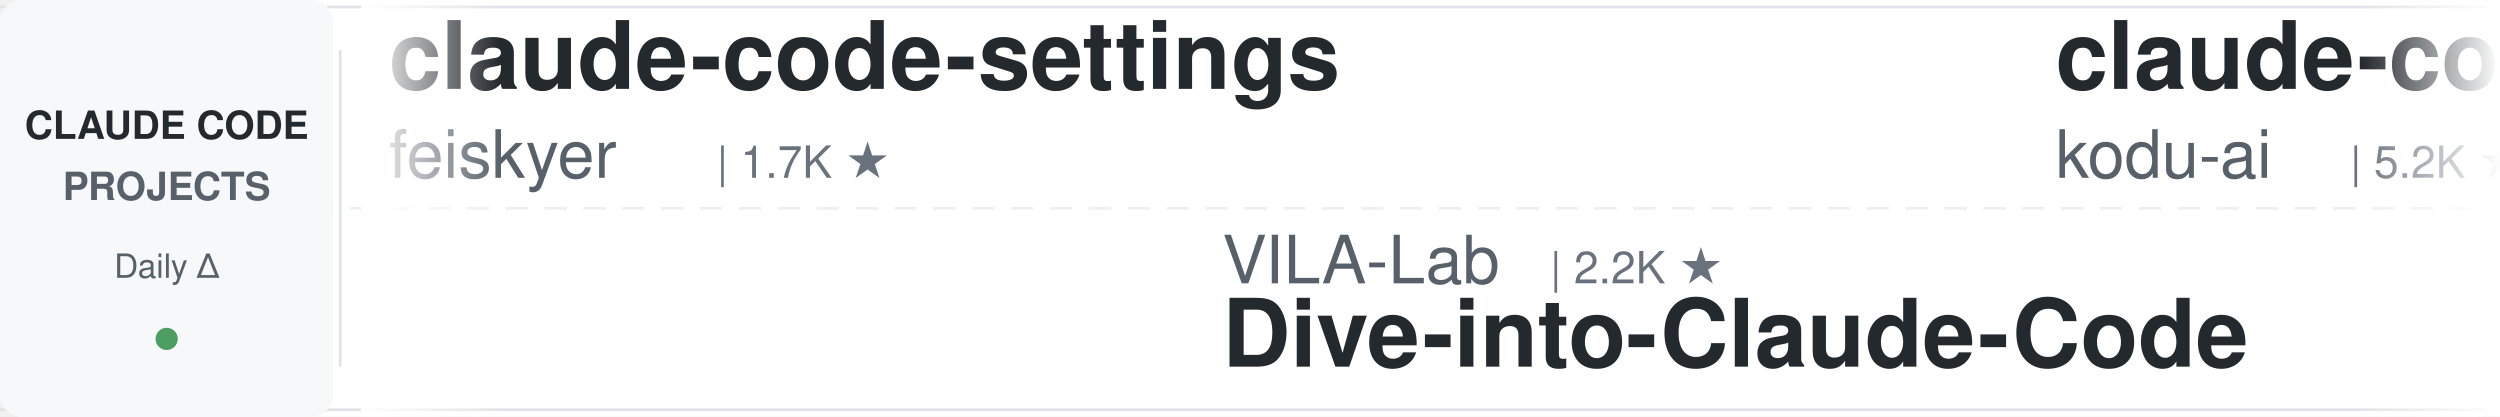
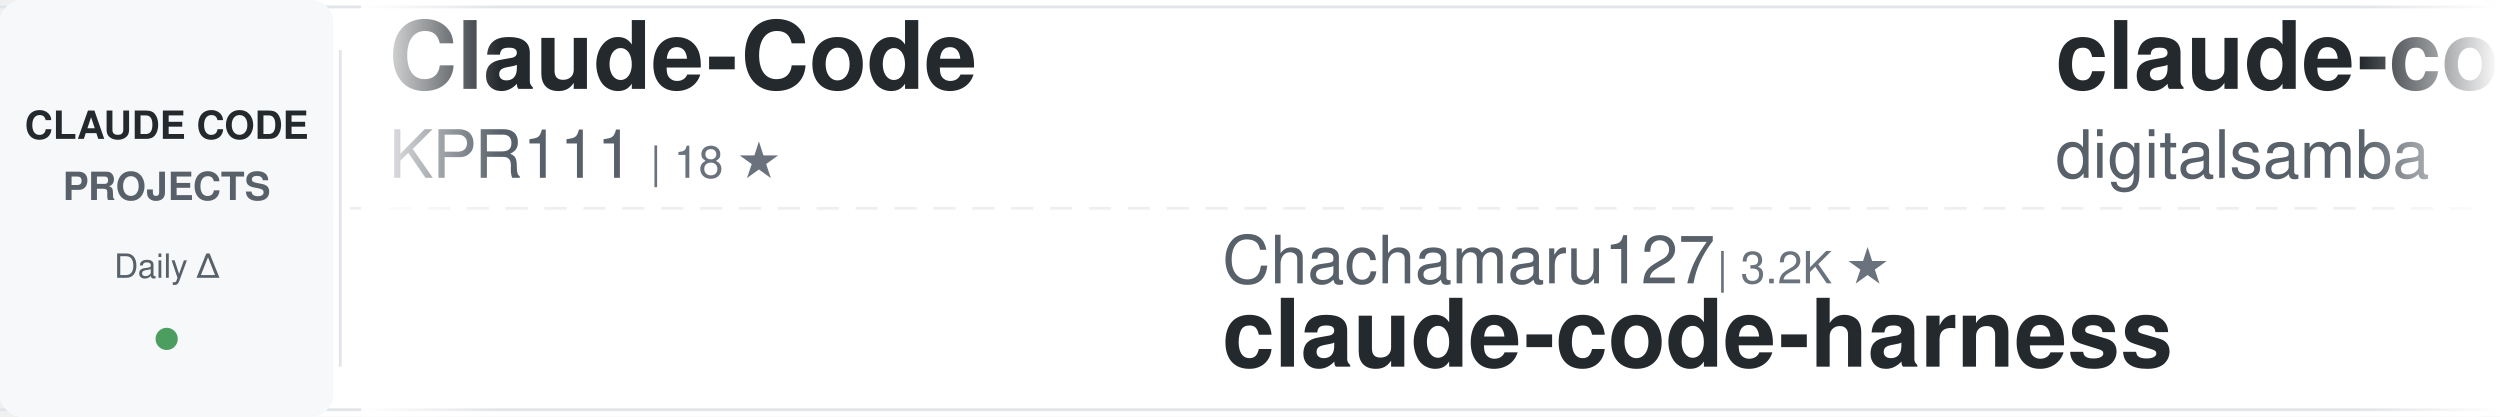
<svg xmlns="http://www.w3.org/2000/svg" width="900" height="150">
  <defs>
    <linearGradient id="awesomeLeftFade" x1="0%" y1="0%" x2="100%" y2="0%">
      <stop offset="0%" style="stop-color:#ffffff;stop-opacity:1" />
      <stop offset="100%" style="stop-color:#ffffff;stop-opacity:0" />
    </linearGradient>
    <linearGradient id="awesomeRightFade" x1="0%" y1="0%" x2="100%" y2="0%">
      <stop offset="0%" style="stop-color:#ffffff;stop-opacity:0" />
      <stop offset="100%" style="stop-color:#ffffff;stop-opacity:1" />
    </linearGradient>
  </defs>
  <rect width="900" height="150" fill="#ffffff" rx="8" />
  <rect x="0" y="2" width="900" height="1" fill="#e1e4e8" />
  <rect x="0" y="147" width="900" height="1" fill="#e1e4e8" />
  <line x1="0" y1="75" x2="900" y2="75" stroke="#e1e4e8" stroke-width="1" stroke-dasharray="8 6" opacity="0.6" />
  <rect x="0" y="0" width="120" height="150" fill="#f6f8fa" rx="8" />
  <text x="60" y="50" font-family="-apple-system, BlinkMacSystemFont, 'Segoe UI', Helvetica, Arial, sans-serif" font-size="14" font-weight="600" fill="#24292e" text-anchor="middle">CLAUDE CODE</text>
  <text x="60" y="72" font-family="-apple-system, BlinkMacSystemFont, 'Segoe UI', Helvetica, Arial, sans-serif" font-size="14" font-weight="600" fill="#586069" text-anchor="middle">PROJECTS</text>
  <text x="60" y="100" font-family="-apple-system, BlinkMacSystemFont, 'Segoe UI', Helvetica, Arial, sans-serif" font-size="12" font-weight="500" fill="#586069" text-anchor="middle">Daily Δ</text>
  <circle cx="60" cy="122" r="4" fill="#22863a" opacity="0.8" />
  <rect x="122" y="18" width="1" height="114" fill="#e1e4e8" />
  <clipPath id="awesomeTickerClip">
    <rect x="130" y="0" width="770" height="150" />
  </clipPath>
  <g clip-path="url(#awesomeTickerClip)">
    <g id="awesomeTickerItems">
      <animateTransform attributeName="transform" attributeType="XML" type="translate" from="0 0" to="-3000 0" dur="54s" repeatCount="indefinite" />
      <g transform="translate(0, 0)">
-         <text x="140" y="32" font-family="-apple-system, BlinkMacSystemFont, 'Segoe UI', Helvetica, Arial, sans-serif" font-size="34" font-weight="600" fill="#24292e">claude-code-settings</text>
-         <text x="140" y="64" font-family="-apple-system, BlinkMacSystemFont, 'Segoe UI', Helvetica, Arial, sans-serif" font-size="24" font-weight="400" fill="#586069">feiskyer</text>
-         <text x="258" y="64" font-family="-apple-system, BlinkMacSystemFont, 'Segoe UI', Helvetica, Arial, sans-serif" font-size="16" font-weight="500" fill="#6a737d">| 1.7K ★</text>
+         <text x="140" y="32" font-family="-apple-system, BlinkMacSystemFont, 'Segoe UI', Helvetica, Arial, sans-serif" font-size="34" font-weight="600" fill="#24292e">Claude-Code</text>
+         <text x="140" y="64" font-family="-apple-system, BlinkMacSystemFont, 'Segoe UI', Helvetica, Arial, sans-serif" font-size="24" font-weight="400" fill="#586069">KPR111</text>
+         <text x="234" y="64" font-family="-apple-system, BlinkMacSystemFont, 'Segoe UI', Helvetica, Arial, sans-serif" font-size="16" font-weight="500" fill="#6a737d">| 18 ★</text>
      </g>
      <g transform="translate(300, 0)">
-         <text x="140" y="102" font-family="-apple-system, BlinkMacSystemFont, 'Segoe UI', Helvetica, Arial, sans-serif" font-size="24" font-weight="400" fill="#586069">VILA-Lab</text>
-         <text x="258" y="102" font-family="-apple-system, BlinkMacSystemFont, 'Segoe UI', Helvetica, Arial, sans-serif" font-size="16" font-weight="500" fill="#6a737d">| 2.2K ★</text>
-         <text x="140" y="132" font-family="-apple-system, BlinkMacSystemFont, 'Segoe UI', Helvetica, Arial, sans-serif" font-size="34" font-weight="600" fill="#24292e">Dive-into-Claude-Code</text>
+         <text x="140" y="102" font-family="-apple-system, BlinkMacSystemFont, 'Segoe UI', Helvetica, Arial, sans-serif" font-size="24" font-weight="400" fill="#586069">Chachamaru127</text>
+         <text x="318" y="102" font-family="-apple-system, BlinkMacSystemFont, 'Segoe UI', Helvetica, Arial, sans-serif" font-size="16" font-weight="500" fill="#6a737d">| 3.2K ★</text>
+         <text x="140" y="132" font-family="-apple-system, BlinkMacSystemFont, 'Segoe UI', Helvetica, Arial, sans-serif" font-size="34" font-weight="600" fill="#24292e">claude-code-harness</text>
      </g>
      <g transform="translate(600, 0)">
-         <text x="140" y="32" font-family="-apple-system, BlinkMacSystemFont, 'Segoe UI', Helvetica, Arial, sans-serif" font-size="34" font-weight="600" fill="#24292e">claude-coder</text>
-         <text x="140" y="64" font-family="-apple-system, BlinkMacSystemFont, 'Segoe UI', Helvetica, Arial, sans-serif" font-size="24" font-weight="400" fill="#586069">kodu-ai</text>
-         <text x="246" y="64" font-family="-apple-system, BlinkMacSystemFont, 'Segoe UI', Helvetica, Arial, sans-serif" font-size="16" font-weight="500" fill="#6a737d">| 5.2K ★</text>
+         <text x="140" y="32" font-family="-apple-system, BlinkMacSystemFont, 'Segoe UI', Helvetica, Arial, sans-serif" font-size="34" font-weight="600" fill="#24292e">claude-code-video-toolki...</text>
+         <text x="140" y="64" font-family="-apple-system, BlinkMacSystemFont, 'Segoe UI', Helvetica, Arial, sans-serif" font-size="24" font-weight="400" fill="#586069">digitalsamba</text>
+         <text x="306" y="64" font-family="-apple-system, BlinkMacSystemFont, 'Segoe UI', Helvetica, Arial, sans-serif" font-size="16" font-weight="500" fill="#6a737d">| 2.7K ★</text>
      </g>
      <g transform="translate(900, 0)">
-         <text x="140" y="102" font-family="-apple-system, BlinkMacSystemFont, 'Segoe UI', Helvetica, Arial, sans-serif" font-size="24" font-weight="400" fill="#586069">luyao618</text>
-         <text x="258" y="102" font-family="-apple-system, BlinkMacSystemFont, 'Segoe UI', Helvetica, Arial, sans-serif" font-size="16" font-weight="500" fill="#6a737d">| 1.7K ★</text>
-         <text x="140" y="132" font-family="-apple-system, BlinkMacSystemFont, 'Segoe UI', Helvetica, Arial, sans-serif" font-size="34" font-weight="600" fill="#24292e">Claude-Code-Source-Study</text>
+         <text x="140" y="102" font-family="-apple-system, BlinkMacSystemFont, 'Segoe UI', Helvetica, Arial, sans-serif" font-size="24" font-weight="400" fill="#586069">overwirehq</text>
+         <text x="282" y="102" font-family="-apple-system, BlinkMacSystemFont, 'Segoe UI', Helvetica, Arial, sans-serif" font-size="16" font-weight="500" fill="#6a737d">| 2.8K ★</text>
+         <text x="140" y="132" font-family="-apple-system, BlinkMacSystemFont, 'Segoe UI', Helvetica, Arial, sans-serif" font-size="34" font-weight="600" fill="#24292e">claude-code-telegram</text>
      </g>
      <g transform="translate(1200, 0)">
-         <text x="140" y="32" font-family="-apple-system, BlinkMacSystemFont, 'Segoe UI', Helvetica, Arial, sans-serif" font-size="34" font-weight="600" fill="#24292e">claude-code-showcase</text>
-         <text x="140" y="64" font-family="-apple-system, BlinkMacSystemFont, 'Segoe UI', Helvetica, Arial, sans-serif" font-size="24" font-weight="400" fill="#586069">ChrisWiles</text>
-         <text x="282" y="64" font-family="-apple-system, BlinkMacSystemFont, 'Segoe UI', Helvetica, Arial, sans-serif" font-size="16" font-weight="500" fill="#6a737d">| 6.1K ★</text>
+         <text x="140" y="32" font-family="-apple-system, BlinkMacSystemFont, 'Segoe UI', Helvetica, Arial, sans-serif" font-size="34" font-weight="600" fill="#24292e">claude-code-ultimate-gui...</text>
+         <text x="140" y="64" font-family="-apple-system, BlinkMacSystemFont, 'Segoe UI', Helvetica, Arial, sans-serif" font-size="24" font-weight="400" fill="#586069">FlorianBruniaux</text>
+         <text x="342" y="64" font-family="-apple-system, BlinkMacSystemFont, 'Segoe UI', Helvetica, Arial, sans-serif" font-size="16" font-weight="500" fill="#6a737d">| 6.5K ★</text>
+         <text x="419" y="64" font-family="-apple-system, BlinkMacSystemFont, 'Segoe UI', Helvetica, Arial, sans-serif" font-size="16" font-weight="500" fill="#cb2431"> -1</text>
      </g>
      <g transform="translate(1500, 0)">
-         <text x="140" y="102" font-family="-apple-system, BlinkMacSystemFont, 'Segoe UI', Helvetica, Arial, sans-serif" font-size="24" font-weight="400" fill="#586069">fazxes</text>
-         <text x="234" y="102" font-family="-apple-system, BlinkMacSystemFont, 'Segoe UI', Helvetica, Arial, sans-serif" font-size="16" font-weight="500" fill="#6a737d">| 248 ★</text>
-         <text x="140" y="132" font-family="-apple-system, BlinkMacSystemFont, 'Segoe UI', Helvetica, Arial, sans-serif" font-size="34" font-weight="600" fill="#24292e">Claude-code</text>
+         <text x="140" y="102" font-family="-apple-system, BlinkMacSystemFont, 'Segoe UI', Helvetica, Arial, sans-serif" font-size="24" font-weight="400" fill="#586069">Windy3f3f3f3f</text>
+         <text x="318" y="102" font-family="-apple-system, BlinkMacSystemFont, 'Segoe UI', Helvetica, Arial, sans-serif" font-size="16" font-weight="500" fill="#6a737d">| 2.8K ★</text>
+         <text x="140" y="132" font-family="-apple-system, BlinkMacSystemFont, 'Segoe UI', Helvetica, Arial, sans-serif" font-size="34" font-weight="600" fill="#24292e">claude-code-from-scratch</text>
      </g>
      <g transform="translate(1800, 0)">
-         <text x="140" y="32" font-family="-apple-system, BlinkMacSystemFont, 'Segoe UI', Helvetica, Arial, sans-serif" font-size="34" font-weight="600" fill="#24292e">claude-code-source-code</text>
-         <text x="140" y="64" font-family="-apple-system, BlinkMacSystemFont, 'Segoe UI', Helvetica, Arial, sans-serif" font-size="24" font-weight="400" fill="#586069">777genius</text>
-         <text x="270" y="64" font-family="-apple-system, BlinkMacSystemFont, 'Segoe UI', Helvetica, Arial, sans-serif" font-size="16" font-weight="500" fill="#6a737d">| 940 ★</text>
+         <text x="140" y="32" font-family="-apple-system, BlinkMacSystemFont, 'Segoe UI', Helvetica, Arial, sans-serif" font-size="34" font-weight="600" fill="#24292e">claude-code-source</text>
+         <text x="140" y="64" font-family="-apple-system, BlinkMacSystemFont, 'Segoe UI', Helvetica, Arial, sans-serif" font-size="24" font-weight="400" fill="#586069">JrCx7scC</text>
+         <text x="258" y="64" font-family="-apple-system, BlinkMacSystemFont, 'Segoe UI', Helvetica, Arial, sans-serif" font-size="16" font-weight="500" fill="#6a737d">| 377 ★</text>
      </g>
      <g transform="translate(2100, 0)">
-         <text x="140" y="102" font-family="-apple-system, BlinkMacSystemFont, 'Segoe UI', Helvetica, Arial, sans-serif" font-size="24" font-weight="400" fill="#586069">Maciek-roboblog</text>
-         <text x="342" y="102" font-family="-apple-system, BlinkMacSystemFont, 'Segoe UI', Helvetica, Arial, sans-serif" font-size="16" font-weight="500" fill="#6a737d">| 8.8K ★</text>
-         <text x="140" y="132" font-family="-apple-system, BlinkMacSystemFont, 'Segoe UI', Helvetica, Arial, sans-serif" font-size="34" font-weight="600" fill="#24292e">Claude-Code-Usage-Monito...</text>
+         <text x="140" y="102" font-family="-apple-system, BlinkMacSystemFont, 'Segoe UI', Helvetica, Arial, sans-serif" font-size="24" font-weight="400" fill="#586069">andrew-kramer-inno</text>
+         <text x="378" y="102" font-family="-apple-system, BlinkMacSystemFont, 'Segoe UI', Helvetica, Arial, sans-serif" font-size="16" font-weight="500" fill="#6a737d">| 597 ★</text>
+         <text x="140" y="132" font-family="-apple-system, BlinkMacSystemFont, 'Segoe UI', Helvetica, Arial, sans-serif" font-size="34" font-weight="600" fill="#24292e">claude-code-source-build</text>
      </g>
      <g transform="translate(2400, 0)">
-         <text x="140" y="32" font-family="-apple-system, BlinkMacSystemFont, 'Segoe UI', Helvetica, Arial, sans-serif" font-size="34" font-weight="600" fill="#24292e">claude-code-from-scratch</text>
-         <text x="140" y="64" font-family="-apple-system, BlinkMacSystemFont, 'Segoe UI', Helvetica, Arial, sans-serif" font-size="24" font-weight="400" fill="#586069">Windy3f3f3f3f</text>
-         <text x="318" y="64" font-family="-apple-system, BlinkMacSystemFont, 'Segoe UI', Helvetica, Arial, sans-serif" font-size="16" font-weight="500" fill="#6a737d">| 2.8K ★</text>
-         <text x="395" y="64" font-family="-apple-system, BlinkMacSystemFont, 'Segoe UI', Helvetica, Arial, sans-serif" font-size="16" font-weight="500" fill="#22863a"> +1</text>
+         <text x="140" y="32" font-family="-apple-system, BlinkMacSystemFont, 'Segoe UI', Helvetica, Arial, sans-serif" font-size="34" font-weight="600" fill="#24292e">claude-code-from-source</text>
+         <text x="140" y="64" font-family="-apple-system, BlinkMacSystemFont, 'Segoe UI', Helvetica, Arial, sans-serif" font-size="24" font-weight="400" fill="#586069">alejandrobalderas</text>
+         <text x="366" y="64" font-family="-apple-system, BlinkMacSystemFont, 'Segoe UI', Helvetica, Arial, sans-serif" font-size="16" font-weight="500" fill="#6a737d">| 3.0K ★</text>
      </g>
      <g transform="translate(2700, 0)">
-         <text x="140" y="102" font-family="-apple-system, BlinkMacSystemFont, 'Segoe UI', Helvetica, Arial, sans-serif" font-size="24" font-weight="400" fill="#586069">Pimzino</text>
-         <text x="246" y="102" font-family="-apple-system, BlinkMacSystemFont, 'Segoe UI', Helvetica, Arial, sans-serif" font-size="16" font-weight="500" fill="#6a737d">| 3.9K ★</text>
-         <text x="140" y="132" font-family="-apple-system, BlinkMacSystemFont, 'Segoe UI', Helvetica, Arial, sans-serif" font-size="34" font-weight="600" fill="#24292e">claude-code-spec-workflo...</text>
+         <text x="140" y="102" font-family="-apple-system, BlinkMacSystemFont, 'Segoe UI', Helvetica, Arial, sans-serif" font-size="24" font-weight="400" fill="#586069">AICoderTudou</text>
+         <text x="306" y="102" font-family="-apple-system, BlinkMacSystemFont, 'Segoe UI', Helvetica, Arial, sans-serif" font-size="16" font-weight="500" fill="#6a737d">| 494 ★</text>
+         <text x="140" y="132" font-family="-apple-system, BlinkMacSystemFont, 'Segoe UI', Helvetica, Arial, sans-serif" font-size="34" font-weight="600" fill="#24292e">claude-code-tudou</text>
      </g>
      <g transform="translate(3000, 0)">
-         <text x="140" y="32" font-family="-apple-system, BlinkMacSystemFont, 'Segoe UI', Helvetica, Arial, sans-serif" font-size="34" font-weight="600" fill="#24292e">claude-code-settings</text>
-         <text x="140" y="64" font-family="-apple-system, BlinkMacSystemFont, 'Segoe UI', Helvetica, Arial, sans-serif" font-size="24" font-weight="400" fill="#586069">feiskyer</text>
-         <text x="258" y="64" font-family="-apple-system, BlinkMacSystemFont, 'Segoe UI', Helvetica, Arial, sans-serif" font-size="16" font-weight="500" fill="#6a737d">| 1.7K ★</text>
+         <text x="140" y="32" font-family="-apple-system, BlinkMacSystemFont, 'Segoe UI', Helvetica, Arial, sans-serif" font-size="34" font-weight="600" fill="#24292e">Claude-Code</text>
+         <text x="140" y="64" font-family="-apple-system, BlinkMacSystemFont, 'Segoe UI', Helvetica, Arial, sans-serif" font-size="24" font-weight="400" fill="#586069">KPR111</text>
+         <text x="234" y="64" font-family="-apple-system, BlinkMacSystemFont, 'Segoe UI', Helvetica, Arial, sans-serif" font-size="16" font-weight="500" fill="#6a737d">| 18 ★</text>
      </g>
      <g transform="translate(3300, 0)">
-         <text x="140" y="102" font-family="-apple-system, BlinkMacSystemFont, 'Segoe UI', Helvetica, Arial, sans-serif" font-size="24" font-weight="400" fill="#586069">VILA-Lab</text>
-         <text x="258" y="102" font-family="-apple-system, BlinkMacSystemFont, 'Segoe UI', Helvetica, Arial, sans-serif" font-size="16" font-weight="500" fill="#6a737d">| 2.2K ★</text>
-         <text x="140" y="132" font-family="-apple-system, BlinkMacSystemFont, 'Segoe UI', Helvetica, Arial, sans-serif" font-size="34" font-weight="600" fill="#24292e">Dive-into-Claude-Code</text>
+         <text x="140" y="102" font-family="-apple-system, BlinkMacSystemFont, 'Segoe UI', Helvetica, Arial, sans-serif" font-size="24" font-weight="400" fill="#586069">Chachamaru127</text>
+         <text x="318" y="102" font-family="-apple-system, BlinkMacSystemFont, 'Segoe UI', Helvetica, Arial, sans-serif" font-size="16" font-weight="500" fill="#6a737d">| 3.2K ★</text>
+         <text x="140" y="132" font-family="-apple-system, BlinkMacSystemFont, 'Segoe UI', Helvetica, Arial, sans-serif" font-size="34" font-weight="600" fill="#24292e">claude-code-harness</text>
      </g>
      <g transform="translate(3600, 0)">
-         <text x="140" y="32" font-family="-apple-system, BlinkMacSystemFont, 'Segoe UI', Helvetica, Arial, sans-serif" font-size="34" font-weight="600" fill="#24292e">claude-coder</text>
-         <text x="140" y="64" font-family="-apple-system, BlinkMacSystemFont, 'Segoe UI', Helvetica, Arial, sans-serif" font-size="24" font-weight="400" fill="#586069">kodu-ai</text>
-         <text x="246" y="64" font-family="-apple-system, BlinkMacSystemFont, 'Segoe UI', Helvetica, Arial, sans-serif" font-size="16" font-weight="500" fill="#6a737d">| 5.2K ★</text>
+         <text x="140" y="32" font-family="-apple-system, BlinkMacSystemFont, 'Segoe UI', Helvetica, Arial, sans-serif" font-size="34" font-weight="600" fill="#24292e">claude-code-video-toolki...</text>
+         <text x="140" y="64" font-family="-apple-system, BlinkMacSystemFont, 'Segoe UI', Helvetica, Arial, sans-serif" font-size="24" font-weight="400" fill="#586069">digitalsamba</text>
+         <text x="306" y="64" font-family="-apple-system, BlinkMacSystemFont, 'Segoe UI', Helvetica, Arial, sans-serif" font-size="16" font-weight="500" fill="#6a737d">| 2.7K ★</text>
      </g>
      <g transform="translate(3900, 0)">
-         <text x="140" y="102" font-family="-apple-system, BlinkMacSystemFont, 'Segoe UI', Helvetica, Arial, sans-serif" font-size="24" font-weight="400" fill="#586069">luyao618</text>
-         <text x="258" y="102" font-family="-apple-system, BlinkMacSystemFont, 'Segoe UI', Helvetica, Arial, sans-serif" font-size="16" font-weight="500" fill="#6a737d">| 1.7K ★</text>
-         <text x="140" y="132" font-family="-apple-system, BlinkMacSystemFont, 'Segoe UI', Helvetica, Arial, sans-serif" font-size="34" font-weight="600" fill="#24292e">Claude-Code-Source-Study</text>
+         <text x="140" y="102" font-family="-apple-system, BlinkMacSystemFont, 'Segoe UI', Helvetica, Arial, sans-serif" font-size="24" font-weight="400" fill="#586069">overwirehq</text>
+         <text x="282" y="102" font-family="-apple-system, BlinkMacSystemFont, 'Segoe UI', Helvetica, Arial, sans-serif" font-size="16" font-weight="500" fill="#6a737d">| 2.8K ★</text>
+         <text x="140" y="132" font-family="-apple-system, BlinkMacSystemFont, 'Segoe UI', Helvetica, Arial, sans-serif" font-size="34" font-weight="600" fill="#24292e">claude-code-telegram</text>
      </g>
    </g>
  </g>
  <rect x="130" y="0" width="50" height="150" fill="url(#awesomeLeftFade)" />
  <rect x="850" y="0" width="50" height="150" fill="url(#awesomeRightFade)" />
</svg>
